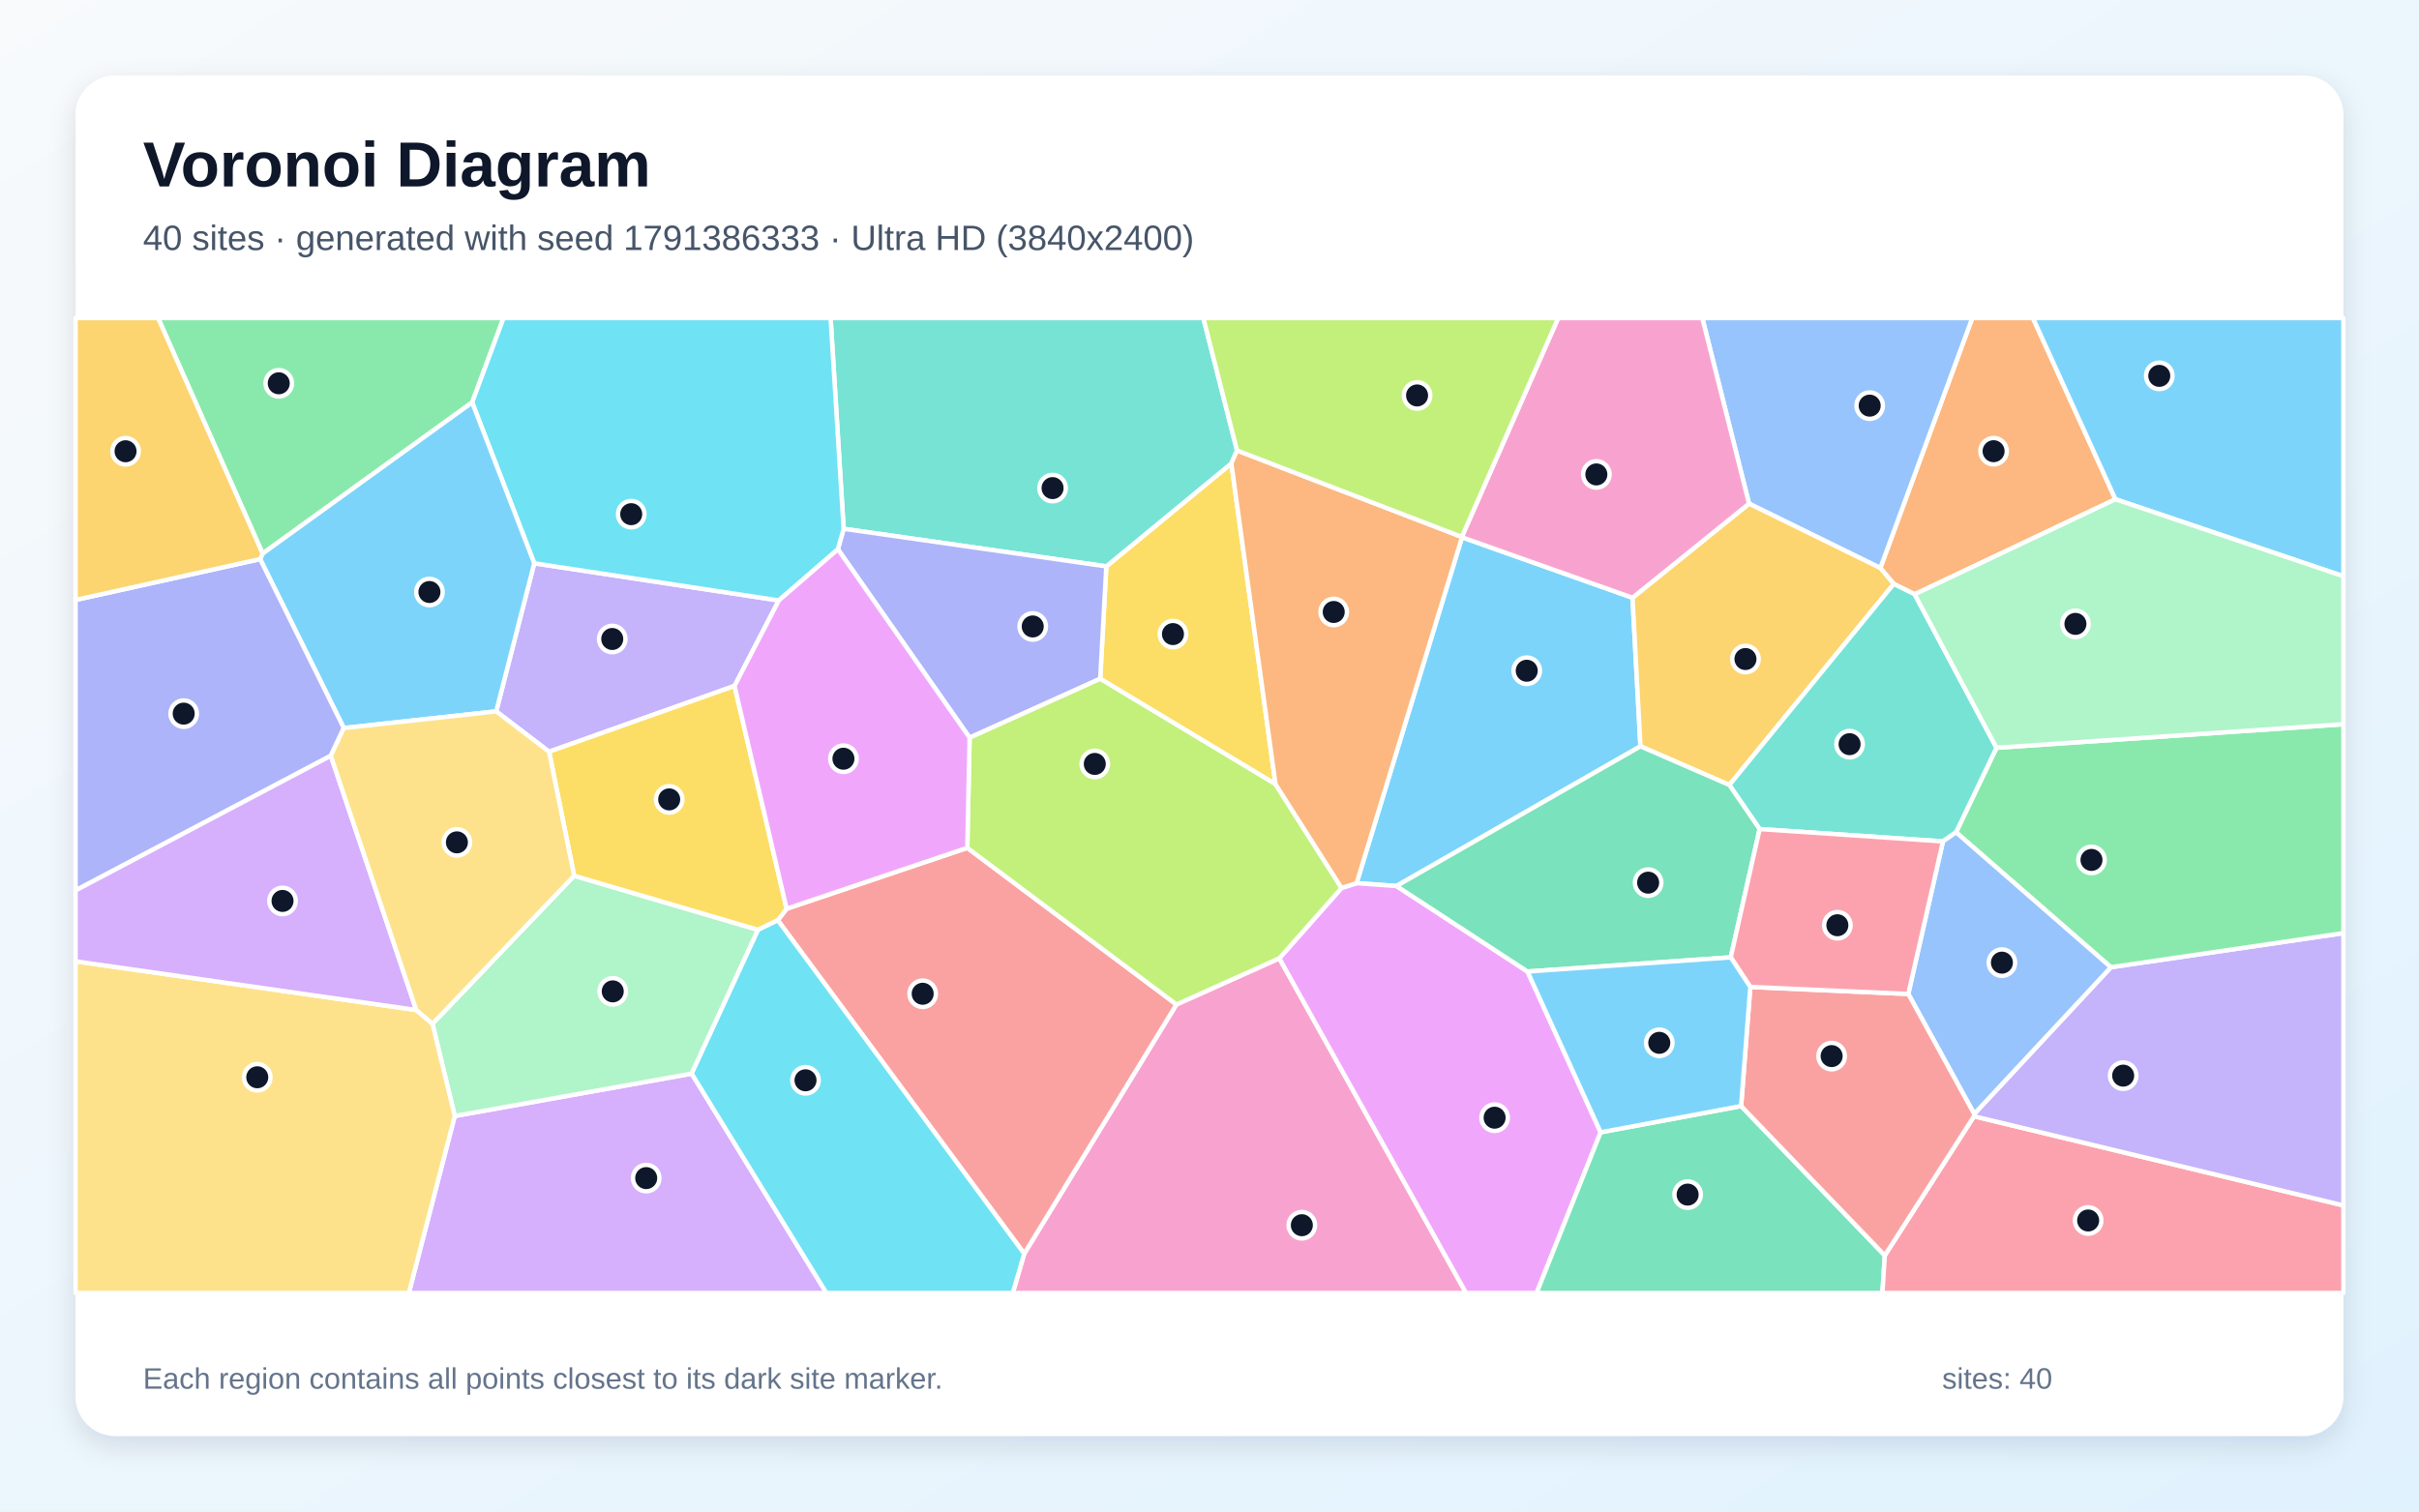
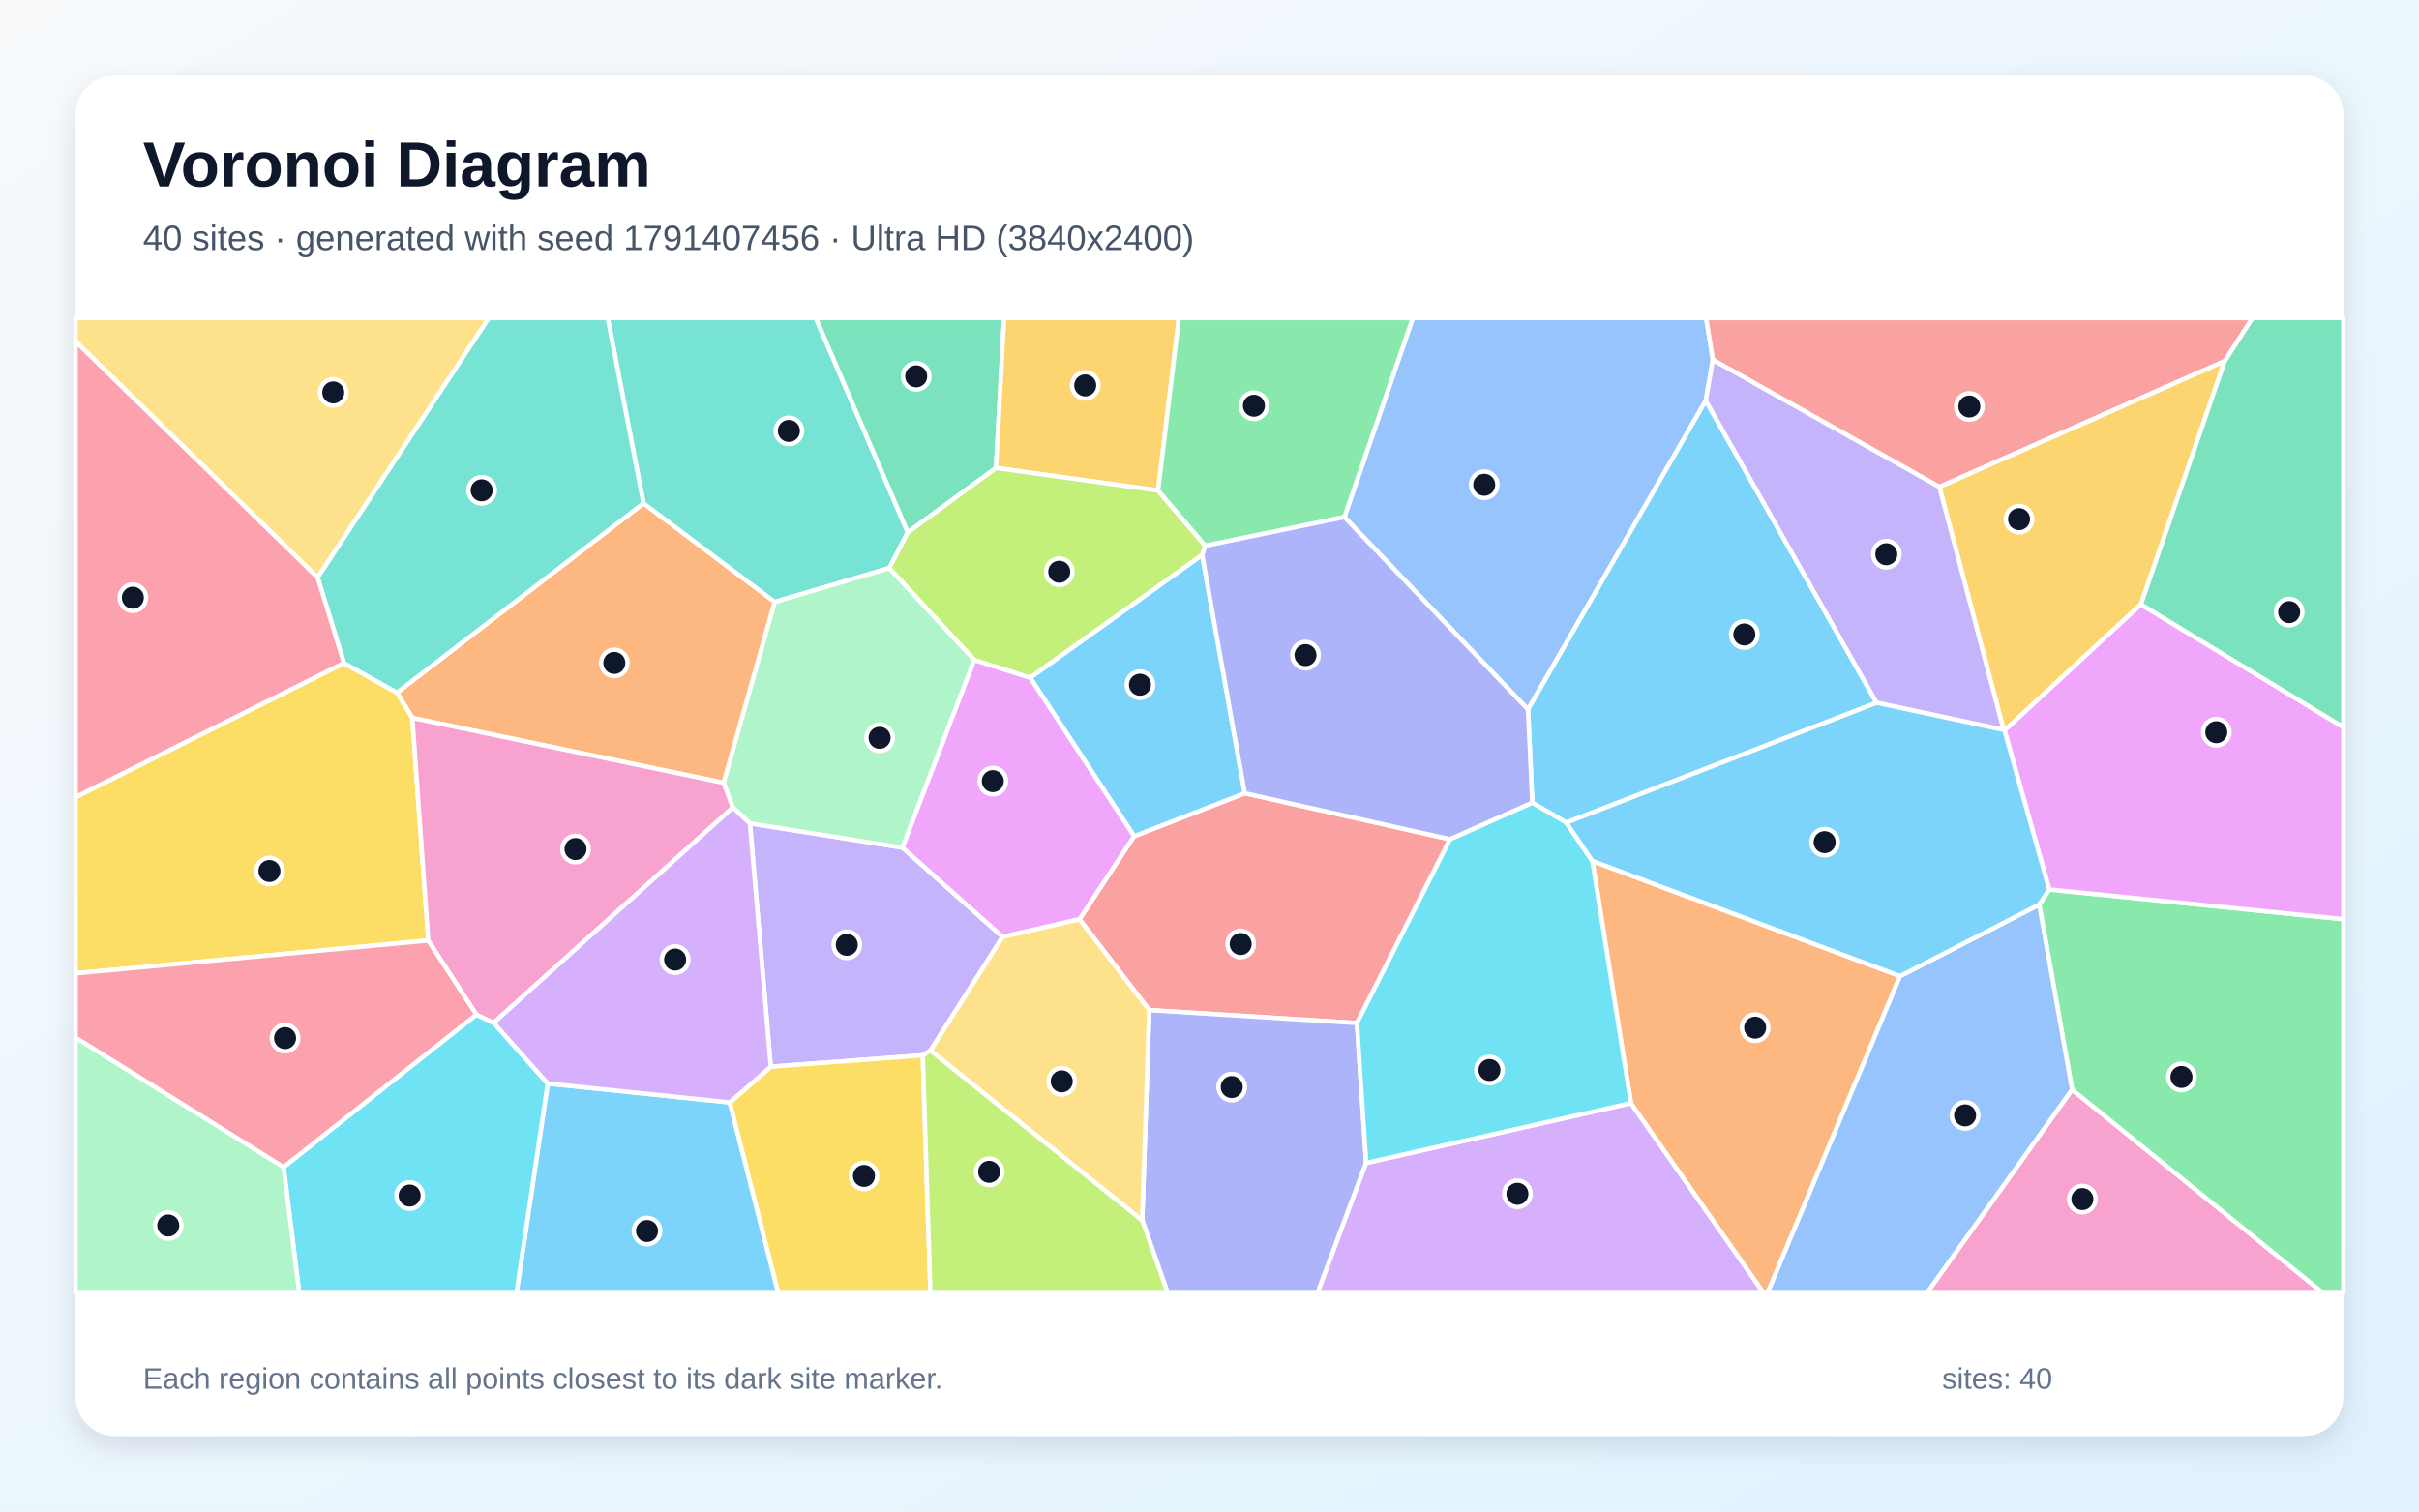
<svg xmlns="http://www.w3.org/2000/svg" width="3840" height="2400" viewBox="0 0 3840 2400" role="img" aria-labelledby="title description">
  <defs>
    <linearGradient id="background" x1="0" y1="0" x2="1" y2="1">
      <stop stop-color="#F8FAFC" />
      <stop offset="1" stop-color="#E0F2FE" />
    </linearGradient>
    <filter id="shadow" x="-5%" y="-5%" width="110%" height="110%">
      <feDropShadow dx="0" dy="15" stdDeviation="22" flood-color="#0F172A" flood-opacity=".12" />
    </filter>
  </defs>
  <rect width="3840" height="2400" fill="url(#background)" />
  <rect x="120" y="120" width="3600" height="2160" rx="63" fill="#FFFFFF" filter="url(#shadow)" />
  <g font-family="Arial, sans-serif">
    <text x="227" y="296" font-size="101" font-weight="700" fill="#0F172A">Voronoi Diagram</text>
-     <text x="227" y="397" font-size="56" fill="#475569">40 sites · generated with seed 1791386333 · Ultra HD (3840x2400)</text>
+     <text x="227" y="397" font-size="56" fill="#475569">40 sites · generated with seed 1791407456 · Ultra HD (3840x2400)</text>
  </g>
  <g stroke="#FFFFFF" stroke-width="7" stroke-linejoin="round">
-     <polygon points="2320.8,853.1 2591.5,949.1 2604.1,1185.0 2216.8,1406.8 2153.5,1402.3" fill="#38BDF8" fill-opacity="0.65" />
-     <polygon points="1166.0,1089.1 871.6,1193.6 787.7,1129.5 848.1,894.4 1236.3,953.4" fill="#A78BFA" fill-opacity="0.65" />
-     <polygon points="1625.9,1990.6 1867.5,1594.9 2030.8,1521.6 2327.3,2053.0 1607.7,2053.0" fill="#F472B6" fill-opacity="0.65" />
-     <polygon points="3358.1,792.7 3039.4,943.6 3006.2,927.2 2984.9,901.9 3130.8,505.0 3227.2,505.0" fill="#FB923C" fill-opacity="0.65" />
-     <polygon points="2024.8,1245.2 1746.5,1077.8 1756.2,899.3 1954.7,735.8" fill="#FACC15" fill-opacity="0.65" />
-     <polygon points="749.5,639.0 416.9,879.0 251.0,505.0 799.3,505.0" fill="#4ADE80" fill-opacity="0.65" />
-     <polygon points="1963.7,715.3 1954.7,735.8 1756.2,899.3 1339.2,839.6 1318.5,505.0 1910.3,505.0" fill="#2DD4BF" fill-opacity="0.65" />
-     <polygon points="2984.9,901.9 2776.5,799.7 2702.3,505.0 3130.8,505.0" fill="#60A5FA" fill-opacity="0.65" />
-     <polygon points="2030.8,1521.6 2129.6,1409.9 2153.5,1402.3 2216.8,1406.8 2424.8,1542.6 2540.9,1797.9 2439.3,2053.0 2327.3,2053.0" fill="#E879F9" fill-opacity="0.65" />
-     <polygon points="2540.9,1797.9 2763.9,1756.2 2992.0,1993.4 2988.2,2053.0 2439.3,2053.0" fill="#34D399" fill-opacity="0.65" />
-     <polygon points="1234.7,1461.2 1248.7,1442.9 1535.5,1346.2 1867.5,1594.9 1625.9,1990.6" fill="#F87171" fill-opacity="0.65" />
-     <polygon points="1330.1,872.1 1339.2,839.6 1756.2,899.3 1746.5,1077.8 1539.2,1171.3" fill="#818CF8" fill-opacity="0.65" />
-     <polygon points="2745.2,1246.4 2604.1,1185.0 2591.5,949.1 2776.5,799.7 2984.9,901.9 3006.2,927.2" fill="#FBBF24" fill-opacity="0.65" />
-     <polygon points="2129.6,1409.9 2030.8,1521.6 1867.5,1594.9 1535.5,1346.2 1539.2,1171.3 1746.5,1077.8 2024.8,1245.2" fill="#A3E635" fill-opacity="0.65" />
-     <polygon points="721.9,1772.0 1098.0,1704.7 1311.9,2053.0 649.0,2053.0" fill="#C084FC" fill-opacity="0.65" />
-     <polygon points="2992.0,1993.4 3133.6,1772.4 3720.0,1914.0 3720.0,2053.0 2988.2,2053.0" fill="#FB7185" fill-opacity="0.65" />
-     <polygon points="1339.2,839.6 1330.1,872.1 1236.3,953.4 848.1,894.4 749.5,639.0 799.3,505.0 1318.5,505.0" fill="#22D3EE" fill-opacity="0.65" />
-     <polygon points="1098.0,1704.7 721.9,1772.0 686.5,1625.6 911.4,1390.5 1203.4,1476.4" fill="#86EFAC" fill-opacity="0.65" />
-     <polygon points="120.0,1526.4 660.8,1603.7 686.5,1625.6 721.9,1772.0 649.0,2053.0 120.0,2053.0" fill="#FCD34D" fill-opacity="0.65" />
-     <polygon points="545.8,1156.0 412.9,887.7 416.9,879.0 749.5,639.0 848.1,894.4 787.7,1129.5" fill="#38BDF8" fill-opacity="0.65" />
-     <polygon points="3358.1,792.7 3227.2,505.0 3720.0,505.0 3720.0,915.0" fill="#38BDF8" fill-opacity="0.65" />
-     <polygon points="3133.6,1772.4 3133.9,1768.7 3350.9,1535.8 3720.0,1481.6 3720.0,1914.0" fill="#A78BFA" fill-opacity="0.65" />
-     <polygon points="2776.5,799.7 2591.5,949.1 2320.8,853.1 2320.5,852.5 2473.5,505.0 2702.3,505.0" fill="#F472B6" fill-opacity="0.65" />
-     <polygon points="2129.6,1409.9 2024.8,1245.2 1954.7,735.8 1963.7,715.3 2320.5,852.5 2320.8,853.1 2153.5,1402.3" fill="#FB923C" fill-opacity="0.65" />
-     <polygon points="1203.4,1476.4 911.4,1390.5 871.6,1193.6 1166.0,1089.1 1248.7,1442.9 1234.7,1461.2" fill="#FACC15" fill-opacity="0.65" />
-     <polygon points="3350.9,1535.8 3105.1,1321.5 3169.3,1187.3 3720.0,1149.9 3720.0,1481.6" fill="#4ADE80" fill-opacity="0.65" />
-     <polygon points="3169.3,1187.3 3105.1,1321.5 3084.3,1336.0 2793.3,1316.4 2745.2,1246.4 3006.2,927.2 3039.4,943.6" fill="#2DD4BF" fill-opacity="0.65" />
-     <polygon points="3029.3,1578.2 3084.3,1336.0 3105.1,1321.5 3350.9,1535.8 3133.9,1768.7" fill="#60A5FA" fill-opacity="0.65" />
-     <polygon points="1330.1,872.1 1539.2,1171.3 1535.5,1346.2 1248.7,1442.9 1166.0,1089.1 1236.3,953.4" fill="#E879F9" fill-opacity="0.65" />
-     <polygon points="2745.2,1246.4 2793.3,1316.4 2747.4,1520.1 2424.8,1542.6 2216.8,1406.8 2604.1,1185.0" fill="#34D399" fill-opacity="0.65" />
-     <polygon points="2778.5,1567.1 3029.3,1578.2 3133.9,1768.7 3133.6,1772.4 2992.0,1993.4 2763.9,1756.2" fill="#F87171" fill-opacity="0.65" />
-     <polygon points="412.9,887.7 545.8,1156.0 525.1,1200.0 120.0,1413.8 120.0,952.6" fill="#818CF8" fill-opacity="0.65" />
-     <polygon points="412.9,887.7 120.0,952.6 120.0,505.0 251.0,505.0 416.9,879.0" fill="#FBBF24" fill-opacity="0.65" />
-     <polygon points="2320.5,852.5 1963.7,715.3 1910.3,505.0 2473.5,505.0" fill="#A3E635" fill-opacity="0.65" />
-     <polygon points="660.8,1603.7 120.0,1526.4 120.0,1413.8 525.1,1200.0" fill="#C084FC" fill-opacity="0.65" />
-     <polygon points="2778.5,1567.1 2747.4,1520.1 2793.3,1316.4 3084.3,1336.0 3029.3,1578.2" fill="#FB7185" fill-opacity="0.65" />
-     <polygon points="1098.0,1704.7 1203.4,1476.4 1234.7,1461.2 1625.9,1990.6 1607.7,2053.0 1311.9,2053.0" fill="#22D3EE" fill-opacity="0.65" />
-     <polygon points="3169.3,1187.3 3039.4,943.6 3358.1,792.7 3720.0,915.0 3720.0,1149.9" fill="#86EFAC" fill-opacity="0.65" />
-     <polygon points="911.4,1390.5 686.5,1625.6 660.8,1603.7 525.1,1200.0 545.8,1156.0 787.7,1129.5 871.6,1193.6" fill="#FCD34D" fill-opacity="0.65" />
-     <polygon points="2747.4,1520.1 2778.5,1567.1 2763.9,1756.2 2540.9,1797.9 2424.8,1542.6" fill="#38BDF8" fill-opacity="0.65" />
+     <polygon points="869.5,1720.5 1158.5,1750.4 1235.5,2053.0 819.8,2053.0" fill="#38BDF8" fill-opacity="0.65" />
+     <polygon points="1477.1,1667.9 1464.8,1675.7 1223.5,1693.7 1190.4,1307.3 1432.6,1345.8 1591.6,1487.6" fill="#A78BFA" fill-opacity="0.65" />
+     <polygon points="3289.3,1730.0 3687.8,2053.0 3058.7,2053.0" fill="#F472B6" fill-opacity="0.65" />
+     <polygon points="1021.5,799.1 1229.9,955.8 1148.8,1243.0 654.5,1139.9 630.2,1099.7" fill="#FB923C" fill-opacity="0.65" />
+     <polygon points="679.9,1493.3 120.0,1545.5 120.0,1265.6 546.0,1052.8 630.2,1099.7 654.5,1139.9" fill="#FACC15" fill-opacity="0.65" />
+     <polygon points="3289.3,1730.0 3237.1,1436.3 3253.0,1412.3 3720.0,1459.5 3720.0,2053.0 3687.8,2053.0" fill="#4ADE80" fill-opacity="0.65" />
+     <polygon points="1441.1,845.4 1411.6,902.1 1229.9,955.8 1021.5,799.1 964.7,505.0 1295.1,505.0" fill="#2DD4BF" fill-opacity="0.65" />
+     <polygon points="2719.1,571.1 2707.8,636.1 2425.6,1126.6 2134.1,821.0 2242.7,505.0 2708.4,505.0" fill="#60A5FA" fill-opacity="0.65" />
+     <polygon points="3253.0,1412.3 3182.0,1159.7 3398.3,959.5 3720.0,1154.6 3720.0,1459.5" fill="#E879F9" fill-opacity="0.65" />
+     <polygon points="1581.1,743.0 1441.1,845.4 1295.1,505.0 1593.9,505.0" fill="#34D399" fill-opacity="0.65" />
+     <polygon points="2301.9,1332.6 2154.0,1624.4 1824.3,1603.8 1713.6,1459.6 1800.3,1327.7 1976.0,1259.5" fill="#F87171" fill-opacity="0.65" />
+     <polygon points="1813.2,1937.5 1824.3,1603.8 2154.0,1624.4 2168.7,1846.5 2091.5,2053.0 1853.6,2053.0" fill="#818CF8" fill-opacity="0.65" />
+     <polygon points="1838.4,778.8 1581.1,743.0 1593.9,505.0 1871.5,505.0" fill="#FBBF24" fill-opacity="0.65" />
+     <polygon points="1838.4,778.8 1913.3,866.6 1908.4,881.2 1635.4,1076.2 1546.6,1048.0 1411.6,902.1 1441.1,845.4 1581.1,743.0" fill="#A3E635" fill-opacity="0.65" />
+     <polygon points="2168.7,1846.5 2589.0,1751.5 2799.8,2053.0 2091.5,2053.0" fill="#C084FC" fill-opacity="0.65" />
+     <polygon points="120.0,1647.7 120.0,1545.5 679.9,1493.3 756.5,1611.0 450.2,1853.4" fill="#FB7185" fill-opacity="0.65" />
+     <polygon points="450.2,1853.4 756.5,1611.0 783.7,1624.0 869.5,1720.5 819.8,2053.0 475.0,2053.0" fill="#22D3EE" fill-opacity="0.65" />
+     <polygon points="1411.6,902.1 1546.6,1048.0 1432.6,1345.8 1190.4,1307.3 1163.2,1282.3 1148.8,1243.0 1229.9,955.8" fill="#86EFAC" fill-opacity="0.65" />
+     <polygon points="504.2,917.1 120.0,542.1 120.0,505.0 775.9,505.0" fill="#FCD34D" fill-opacity="0.65" />
+     <polygon points="2979.0,1115.8 2486.4,1306.2 2432.5,1274.7 2425.6,1126.6 2707.8,636.1" fill="#38BDF8" fill-opacity="0.65" />
+     <polygon points="1976.0,1259.5 1800.3,1327.7 1635.4,1076.2 1908.4,881.2" fill="#38BDF8" fill-opacity="0.65" />
+     <polygon points="3078.9,773.1 3180.9,1159.0 2979.0,1115.8 2707.8,636.1 2719.1,571.1" fill="#A78BFA" fill-opacity="0.65" />
+     <polygon points="783.7,1624.0 756.5,1611.0 679.9,1493.3 654.5,1139.9 1148.8,1243.0 1163.2,1282.3" fill="#F472B6" fill-opacity="0.65" />
+     <polygon points="2589.0,1751.5 2527.7,1367.0 3016.2,1549.9 2805.9,2053.0 2799.8,2053.0" fill="#FB923C" fill-opacity="0.65" />
+     <polygon points="1158.5,1750.4 1223.5,1693.7 1464.8,1675.7 1477.0,2053.0 1235.5,2053.0" fill="#FACC15" fill-opacity="0.65" />
+     <polygon points="2134.1,821.0 1913.3,866.6 1838.4,778.8 1871.5,505.0 2242.7,505.0" fill="#4ADE80" fill-opacity="0.65" />
+     <polygon points="1021.5,799.1 630.2,1099.7 546.0,1052.8 504.2,917.1 775.9,505.0 964.7,505.0" fill="#2DD4BF" fill-opacity="0.65" />
+     <polygon points="3016.2,1549.9 3237.1,1436.3 3289.3,1730.0 3058.7,2053.0 2805.9,2053.0" fill="#60A5FA" fill-opacity="0.65" />
+     <polygon points="1546.6,1048.0 1635.4,1076.2 1800.3,1327.7 1713.6,1459.6 1591.6,1487.6 1432.6,1345.8" fill="#E879F9" fill-opacity="0.65" />
+     <polygon points="3398.3,959.5 3531.3,573.5 3575.3,505.0 3720.0,505.0 3720.0,1154.6" fill="#34D399" fill-opacity="0.65" />
+     <polygon points="3531.3,573.5 3078.9,773.1 2719.1,571.1 2708.4,505.0 3575.3,505.0" fill="#F87171" fill-opacity="0.65" />
+     <polygon points="2432.5,1274.7 2301.9,1332.6 1976.0,1259.5 1908.4,881.2 1913.3,866.6 2134.1,821.0 2425.6,1126.6" fill="#818CF8" fill-opacity="0.65" />
+     <polygon points="3531.3,573.5 3398.3,959.5 3182.0,1159.7 3180.9,1159.0 3078.9,773.1" fill="#FBBF24" fill-opacity="0.65" />
+     <polygon points="1464.8,1675.7 1477.1,1667.9 1813.2,1937.5 1853.6,2053.0 1477.0,2053.0" fill="#A3E635" fill-opacity="0.65" />
+     <polygon points="783.7,1624.0 1163.2,1282.3 1190.4,1307.3 1223.5,1693.7 1158.5,1750.4 869.5,1720.5" fill="#C084FC" fill-opacity="0.65" />
+     <polygon points="504.2,917.1 546.0,1052.8 120.0,1265.6 120.0,542.1" fill="#FB7185" fill-opacity="0.65" />
+     <polygon points="2527.7,1367.0 2589.0,1751.5 2168.7,1846.5 2154.0,1624.4 2301.9,1332.6 2432.5,1274.7 2486.4,1306.2" fill="#22D3EE" fill-opacity="0.65" />
+     <polygon points="120.0,1647.7 450.2,1853.4 475.0,2053.0 120.0,2053.0" fill="#86EFAC" fill-opacity="0.65" />
+     <polygon points="1477.1,1667.9 1591.6,1487.6 1713.6,1459.6 1824.3,1603.8 1813.2,1937.5" fill="#FCD34D" fill-opacity="0.65" />
+     <polygon points="3016.2,1549.9 2527.7,1367.0 2486.4,1306.2 2979.0,1115.8 3180.9,1159.0 3182.0,1159.7 3253.0,1412.3 3237.1,1436.3" fill="#38BDF8" fill-opacity="0.65" />
  </g>
  <g>
-     <circle cx="2423.6" cy="1065.0" r="21" fill="#0F172A" stroke="#FFFFFF" stroke-width="7" />
-     <circle cx="971.9" cy="1014.6" r="21" fill="#0F172A" stroke="#FFFFFF" stroke-width="7" />
-     <circle cx="2066.6" cy="1945.4" r="21" fill="#0F172A" stroke="#FFFFFF" stroke-width="7" />
-     <circle cx="3164.7" cy="716.4" r="21" fill="#0F172A" stroke="#FFFFFF" stroke-width="7" />
-     <circle cx="1862.0" cy="1006.8" r="21" fill="#0F172A" stroke="#FFFFFF" stroke-width="7" />
-     <circle cx="442.5" cy="608.6" r="21" fill="#0F172A" stroke="#FFFFFF" stroke-width="7" />
-     <circle cx="1670.9" cy="775.0" r="21" fill="#0F172A" stroke="#FFFFFF" stroke-width="7" />
-     <circle cx="2968.0" cy="644.1" r="21" fill="#0F172A" stroke="#FFFFFF" stroke-width="7" />
-     <circle cx="2372.6" cy="1774.7" r="21" fill="#0F172A" stroke="#FFFFFF" stroke-width="7" />
-     <circle cx="2679.0" cy="1896.8" r="21" fill="#0F172A" stroke="#FFFFFF" stroke-width="7" />
-     <circle cx="1464.7" cy="1577.9" r="21" fill="#0F172A" stroke="#FFFFFF" stroke-width="7" />
-     <circle cx="1639.4" cy="994.7" r="21" fill="#0F172A" stroke="#FFFFFF" stroke-width="7" />
-     <circle cx="2770.8" cy="1046.4" r="21" fill="#0F172A" stroke="#FFFFFF" stroke-width="7" />
-     <circle cx="1737.9" cy="1213.0" r="21" fill="#0F172A" stroke="#FFFFFF" stroke-width="7" />
-     <circle cx="1025.8" cy="1870.6" r="21" fill="#0F172A" stroke="#FFFFFF" stroke-width="7" />
-     <circle cx="3314.8" cy="1937.9" r="21" fill="#0F172A" stroke="#FFFFFF" stroke-width="7" />
-     <circle cx="1002.0" cy="816.4" r="21" fill="#0F172A" stroke="#FFFFFF" stroke-width="7" />
-     <circle cx="972.7" cy="1574.1" r="21" fill="#0F172A" stroke="#FFFFFF" stroke-width="7" />
-     <circle cx="408.4" cy="1710.5" r="21" fill="#0F172A" stroke="#FFFFFF" stroke-width="7" />
-     <circle cx="681.7" cy="940.0" r="21" fill="#0F172A" stroke="#FFFFFF" stroke-width="7" />
-     <circle cx="3427.7" cy="596.8" r="21" fill="#0F172A" stroke="#FFFFFF" stroke-width="7" />
-     <circle cx="3370.4" cy="1707.9" r="21" fill="#0F172A" stroke="#FFFFFF" stroke-width="7" />
-     <circle cx="2534.1" cy="753.3" r="21" fill="#0F172A" stroke="#FFFFFF" stroke-width="7" />
-     <circle cx="2117.2" cy="971.7" r="21" fill="#0F172A" stroke="#FFFFFF" stroke-width="7" />
-     <circle cx="1062.3" cy="1269.3" r="21" fill="#0F172A" stroke="#FFFFFF" stroke-width="7" />
-     <circle cx="3320.1" cy="1365.4" r="21" fill="#0F172A" stroke="#FFFFFF" stroke-width="7" />
-     <circle cx="2936.1" cy="1181.6" r="21" fill="#0F172A" stroke="#FFFFFF" stroke-width="7" />
-     <circle cx="3177.9" cy="1528.5" r="21" fill="#0F172A" stroke="#FFFFFF" stroke-width="7" />
-     <circle cx="1338.9" cy="1204.7" r="21" fill="#0F172A" stroke="#FFFFFF" stroke-width="7" />
-     <circle cx="2616.3" cy="1401.5" r="21" fill="#0F172A" stroke="#FFFFFF" stroke-width="7" />
-     <circle cx="2907.6" cy="1676.9" r="21" fill="#0F172A" stroke="#FFFFFF" stroke-width="7" />
-     <circle cx="291.6" cy="1133.1" r="21" fill="#0F172A" stroke="#FFFFFF" stroke-width="7" />
-     <circle cx="199.3" cy="716.5" r="21" fill="#0F172A" stroke="#FFFFFF" stroke-width="7" />
-     <circle cx="2249.5" cy="627.9" r="21" fill="#0F172A" stroke="#FFFFFF" stroke-width="7" />
-     <circle cx="448.5" cy="1430.5" r="21" fill="#0F172A" stroke="#FFFFFF" stroke-width="7" />
-     <circle cx="2916.7" cy="1469.1" r="21" fill="#0F172A" stroke="#FFFFFF" stroke-width="7" />
-     <circle cx="1278.7" cy="1715.3" r="21" fill="#0F172A" stroke="#FFFFFF" stroke-width="7" />
-     <circle cx="3294.6" cy="990.6" r="21" fill="#0F172A" stroke="#FFFFFF" stroke-width="7" />
-     <circle cx="725.3" cy="1337.5" r="21" fill="#0F172A" stroke="#FFFFFF" stroke-width="7" />
-     <circle cx="2634.0" cy="1655.8" r="21" fill="#0F172A" stroke="#FFFFFF" stroke-width="7" />
+     <circle cx="1027.1" cy="1954.6" r="21" fill="#0F172A" stroke="#FFFFFF" stroke-width="7" />
+     <circle cx="1344.2" cy="1500.2" r="21" fill="#0F172A" stroke="#FFFFFF" stroke-width="7" />
+     <circle cx="3305.6" cy="1903.9" r="21" fill="#0F172A" stroke="#FFFFFF" stroke-width="7" />
+     <circle cx="975.2" cy="1052.6" r="21" fill="#0F172A" stroke="#FFFFFF" stroke-width="7" />
+     <circle cx="427.7" cy="1383.0" r="21" fill="#0F172A" stroke="#FFFFFF" stroke-width="7" />
+     <circle cx="3462.9" cy="1710.0" r="21" fill="#0F172A" stroke="#FFFFFF" stroke-width="7" />
+     <circle cx="1252.3" cy="684.2" r="21" fill="#0F172A" stroke="#FFFFFF" stroke-width="7" />
+     <circle cx="2356.1" cy="769.7" r="21" fill="#0F172A" stroke="#FFFFFF" stroke-width="7" />
+     <circle cx="3518.2" cy="1162.6" r="21" fill="#0F172A" stroke="#FFFFFF" stroke-width="7" />
+     <circle cx="1454.4" cy="597.5" r="21" fill="#0F172A" stroke="#FFFFFF" stroke-width="7" />
+     <circle cx="1969.5" cy="1498.9" r="21" fill="#0F172A" stroke="#FFFFFF" stroke-width="7" />
+     <circle cx="1955.3" cy="1726.0" r="21" fill="#0F172A" stroke="#FFFFFF" stroke-width="7" />
+     <circle cx="1722.7" cy="611.9" r="21" fill="#0F172A" stroke="#FFFFFF" stroke-width="7" />
+     <circle cx="1681.5" cy="907.8" r="21" fill="#0F172A" stroke="#FFFFFF" stroke-width="7" />
+     <circle cx="2408.8" cy="1895.5" r="21" fill="#0F172A" stroke="#FFFFFF" stroke-width="7" />
+     <circle cx="452.5" cy="1648.3" r="21" fill="#0F172A" stroke="#FFFFFF" stroke-width="7" />
+     <circle cx="650.3" cy="1898.3" r="21" fill="#0F172A" stroke="#FFFFFF" stroke-width="7" />
+     <circle cx="1396.3" cy="1171.5" r="21" fill="#0F172A" stroke="#FFFFFF" stroke-width="7" />
+     <circle cx="529.0" cy="623.1" r="21" fill="#0F172A" stroke="#FFFFFF" stroke-width="7" />
+     <circle cx="2769.0" cy="1007.4" r="21" fill="#0F172A" stroke="#FFFFFF" stroke-width="7" />
+     <circle cx="1809.6" cy="1087.2" r="21" fill="#0F172A" stroke="#FFFFFF" stroke-width="7" />
+     <circle cx="2994.4" cy="880.0" r="21" fill="#0F172A" stroke="#FFFFFF" stroke-width="7" />
+     <circle cx="913.6" cy="1348.1" r="21" fill="#0F172A" stroke="#FFFFFF" stroke-width="7" />
+     <circle cx="2786.2" cy="1631.7" r="21" fill="#0F172A" stroke="#FFFFFF" stroke-width="7" />
+     <circle cx="1371.5" cy="1867.1" r="21" fill="#0F172A" stroke="#FFFFFF" stroke-width="7" />
+     <circle cx="1990.5" cy="644.2" r="21" fill="#0F172A" stroke="#FFFFFF" stroke-width="7" />
+     <circle cx="764.6" cy="778.5" r="21" fill="#0F172A" stroke="#FFFFFF" stroke-width="7" />
+     <circle cx="3119.5" cy="1771.0" r="21" fill="#0F172A" stroke="#FFFFFF" stroke-width="7" />
+     <circle cx="1576.0" cy="1240.3" r="21" fill="#0F172A" stroke="#FFFFFF" stroke-width="7" />
+     <circle cx="3633.9" cy="971.9" r="21" fill="#0F172A" stroke="#FFFFFF" stroke-width="7" />
+     <circle cx="3126.2" cy="645.4" r="21" fill="#0F172A" stroke="#FFFFFF" stroke-width="7" />
+     <circle cx="2072.4" cy="1040.2" r="21" fill="#0F172A" stroke="#FFFFFF" stroke-width="7" />
+     <circle cx="3205.1" cy="824.3" r="21" fill="#0F172A" stroke="#FFFFFF" stroke-width="7" />
+     <circle cx="1570.2" cy="1860.6" r="21" fill="#0F172A" stroke="#FFFFFF" stroke-width="7" />
+     <circle cx="1071.7" cy="1523.6" r="21" fill="#0F172A" stroke="#FFFFFF" stroke-width="7" />
+     <circle cx="210.9" cy="949.0" r="21" fill="#0F172A" stroke="#FFFFFF" stroke-width="7" />
+     <circle cx="2364.4" cy="1699.0" r="21" fill="#0F172A" stroke="#FFFFFF" stroke-width="7" />
+     <circle cx="267.1" cy="1945.8" r="21" fill="#0F172A" stroke="#FFFFFF" stroke-width="7" />
+     <circle cx="1685.4" cy="1717.0" r="21" fill="#0F172A" stroke="#FFFFFF" stroke-width="7" />
+     <circle cx="2896.5" cy="1337.2" r="21" fill="#0F172A" stroke="#FFFFFF" stroke-width="7" />
  </g>
  <g font-family="Arial, sans-serif" font-size="47" fill="#64748B">
    <text x="227" y="2205">Each region contains all points closest to its dark site marker.</text>
    <text x="3083" y="2205">sites: 40</text>
  </g>
</svg>
